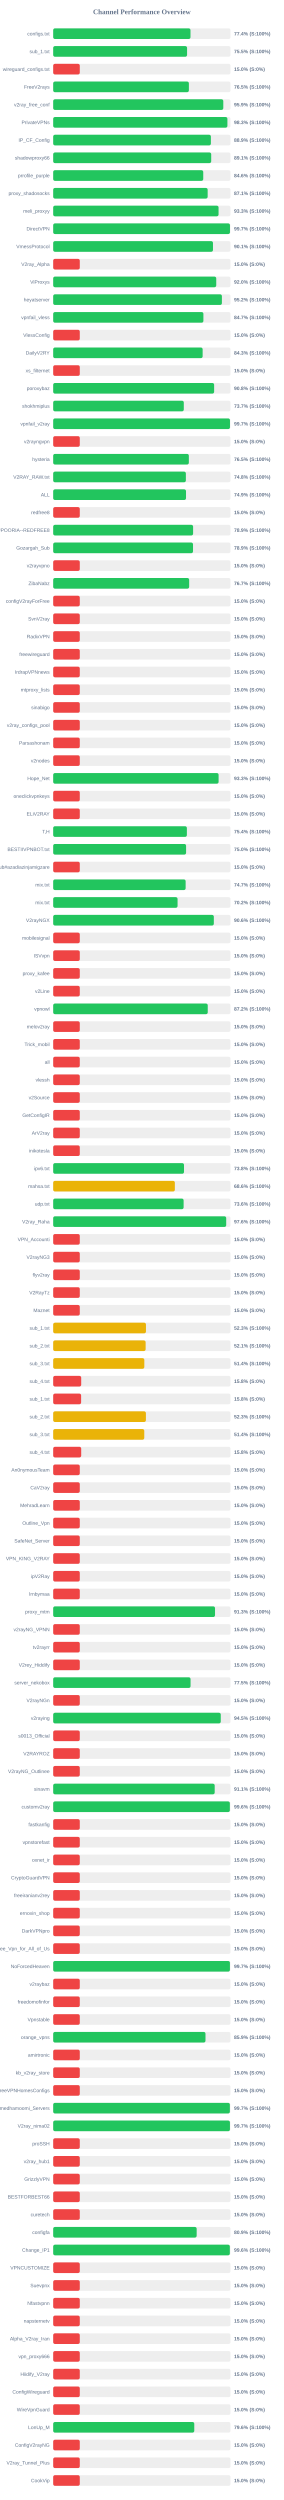
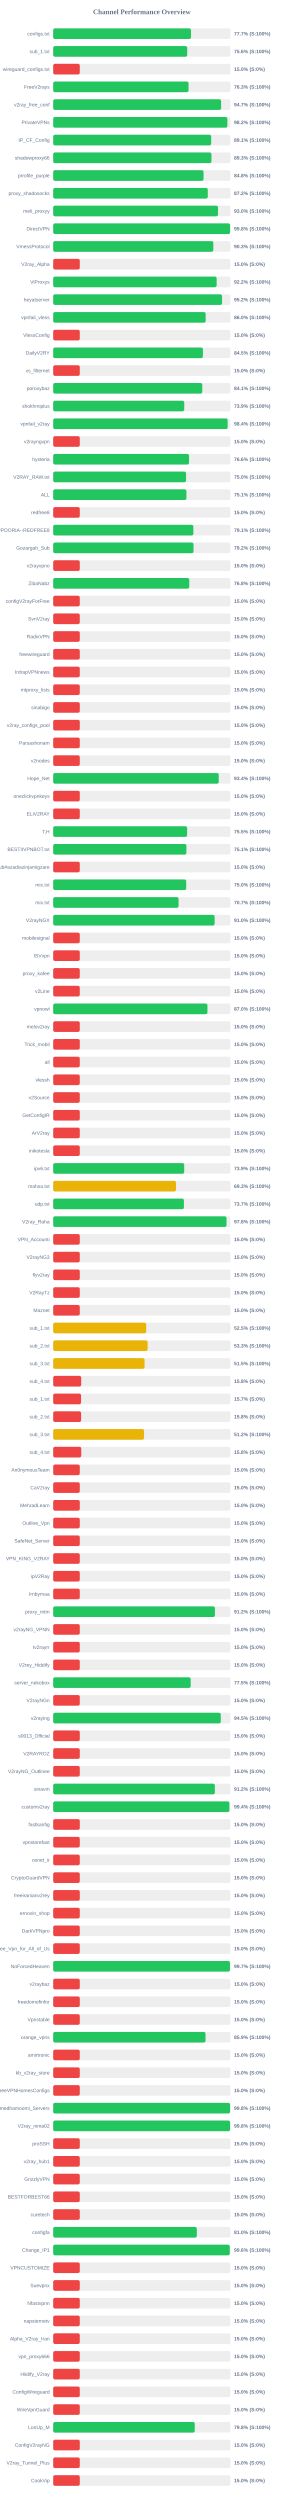
<svg xmlns="http://www.w3.org/2000/svg" width="800" height="7050" version="1.1">
  <style>
        .row { font: 14px Arial; fill: #64748b; }
        .score { font: bold 14px Arial; fill: #64748b; }
    </style>
  <text x="400" y="40" text-anchor="middle" font-size="20px" font-weight="bold" fill="#64748b">Channel Performance Overview</text>
  <rect x="150" y="80" width="500" height="30" fill="#eee" rx="5" />
-   <rect x="150" y="80" width="387.15" height="30" fill="#22c55e" rx="5" />
+   <rect x="150" y="80" width="388.5" height="30" fill="#22c55e" rx="5" />
  <text x="140" y="100" text-anchor="end" class="row">configs.txt</text>
-   <text x="660" y="100" text-anchor="start" class="score">77.4% (S:100%)</text>
+   <text x="660" y="100" text-anchor="start" class="score">77.7% (S:100%)</text>
  <rect x="150" y="130" width="500" height="30" fill="#eee" rx="5" />
-   <rect x="150" y="130" width="377.55" height="30" fill="#22c55e" rx="5" />
+   <rect x="150" y="130" width="377.95" height="30" fill="#22c55e" rx="5" />
  <text x="140" y="150" text-anchor="end" class="row">sub_1.txt</text>
-   <text x="660" y="150" text-anchor="start" class="score">75.5% (S:100%)</text>
+   <text x="660" y="150" text-anchor="start" class="score">75.6% (S:100%)</text>
  <rect x="150" y="180" width="500" height="30" fill="#eee" rx="5" />
  <rect x="150" y="180" width="75.0" height="30" fill="#ef4444" rx="5" />
  <text x="140" y="200" text-anchor="end" class="row">wireguard_configs.txt</text>
  <text x="660" y="200" text-anchor="start" class="score">15.0% (S:0%)</text>
  <rect x="150" y="230" width="500" height="30" fill="#eee" rx="5" />
-   <rect x="150" y="230" width="382.65" height="30" fill="#22c55e" rx="5" />
+   <rect x="150" y="230" width="381.7" height="30" fill="#22c55e" rx="5" />
  <text x="140" y="250" text-anchor="end" class="row">FreeV2rays</text>
-   <text x="660" y="250" text-anchor="start" class="score">76.5% (S:100%)</text>
+   <text x="660" y="250" text-anchor="start" class="score">76.3% (S:100%)</text>
  <rect x="150" y="280" width="500" height="30" fill="#eee" rx="5" />
-   <rect x="150" y="280" width="479.7" height="30" fill="#22c55e" rx="5" />
+   <rect x="150" y="280" width="473.55" height="30" fill="#22c55e" rx="5" />
  <text x="140" y="300" text-anchor="end" class="row">v2ray_free_conf</text>
-   <text x="660" y="300" text-anchor="start" class="score">95.9% (S:100%)</text>
+   <text x="660" y="300" text-anchor="start" class="score">94.7% (S:100%)</text>
  <rect x="150" y="330" width="500" height="30" fill="#eee" rx="5" />
-   <rect x="150" y="330" width="491.3" height="30" fill="#22c55e" rx="5" />
+   <rect x="150" y="330" width="491.25" height="30" fill="#22c55e" rx="5" />
  <text x="140" y="350" text-anchor="end" class="row">PrivateVPNs</text>
-   <text x="660" y="350" text-anchor="start" class="score">98.3% (S:100%)</text>
+   <text x="660" y="350" text-anchor="start" class="score">98.2% (S:100%)</text>
  <rect x="150" y="380" width="500" height="30" fill="#eee" rx="5" />
-   <rect x="150" y="380" width="444.7" height="30" fill="#22c55e" rx="5" />
+   <rect x="150" y="380" width="445.55" height="30" fill="#22c55e" rx="5" />
  <text x="140" y="400" text-anchor="end" class="row">IP_CF_Config</text>
-   <text x="660" y="400" text-anchor="start" class="score">88.9% (S:100%)</text>
+   <text x="660" y="400" text-anchor="start" class="score">89.1% (S:100%)</text>
  <rect x="150" y="430" width="500" height="30" fill="#eee" rx="5" />
-   <rect x="150" y="430" width="445.6" height="30" fill="#22c55e" rx="5" />
+   <rect x="150" y="430" width="446.3" height="30" fill="#22c55e" rx="5" />
  <text x="140" y="450" text-anchor="end" class="row">shadowproxy66</text>
-   <text x="660" y="450" text-anchor="start" class="score">89.1% (S:100%)</text>
+   <text x="660" y="450" text-anchor="start" class="score">89.3% (S:100%)</text>
  <rect x="150" y="480" width="500" height="30" fill="#eee" rx="5" />
-   <rect x="150" y="480" width="423.15" height="30" fill="#22c55e" rx="5" />
+   <rect x="150" y="480" width="424.0" height="30" fill="#22c55e" rx="5" />
  <text x="140" y="500" text-anchor="end" class="row">prrofile_purple</text>
-   <text x="660" y="500" text-anchor="start" class="score">84.6% (S:100%)</text>
+   <text x="660" y="500" text-anchor="start" class="score">84.8% (S:100%)</text>
  <rect x="150" y="530" width="500" height="30" fill="#eee" rx="5" />
-   <rect x="150" y="530" width="435.6" height="30" fill="#22c55e" rx="5" />
+   <rect x="150" y="530" width="435.95" height="30" fill="#22c55e" rx="5" />
  <text x="140" y="550" text-anchor="end" class="row">proxy_shadosocks</text>
-   <text x="660" y="550" text-anchor="start" class="score">87.1% (S:100%)</text>
+   <text x="660" y="550" text-anchor="start" class="score">87.2% (S:100%)</text>
  <rect x="150" y="580" width="500" height="30" fill="#eee" rx="5" />
-   <rect x="150" y="580" width="466.35" height="30" fill="#22c55e" rx="5" />
+   <rect x="150" y="580" width="464.8" height="30" fill="#22c55e" rx="5" />
  <text x="140" y="600" text-anchor="end" class="row">meli_proxyy</text>
-   <text x="660" y="600" text-anchor="start" class="score">93.3% (S:100%)</text>
+   <text x="660" y="600" text-anchor="start" class="score">93.0% (S:100%)</text>
  <rect x="150" y="630" width="500" height="30" fill="#eee" rx="5" />
-   <rect x="150" y="630" width="498.55" height="30" fill="#22c55e" rx="5" />
+   <rect x="150" y="630" width="498.85" height="30" fill="#22c55e" rx="5" />
  <text x="140" y="650" text-anchor="end" class="row">DirectVPN</text>
-   <text x="660" y="650" text-anchor="start" class="score">99.7% (S:100%)</text>
+   <text x="660" y="650" text-anchor="start" class="score">99.8% (S:100%)</text>
  <rect x="150" y="680" width="500" height="30" fill="#eee" rx="5" />
-   <rect x="150" y="680" width="450.6" height="30" fill="#22c55e" rx="5" />
+   <rect x="150" y="680" width="451.55" height="30" fill="#22c55e" rx="5" />
  <text x="140" y="700" text-anchor="end" class="row">VmessProtocol</text>
-   <text x="660" y="700" text-anchor="start" class="score">90.1% (S:100%)</text>
+   <text x="660" y="700" text-anchor="start" class="score">90.3% (S:100%)</text>
  <rect x="150" y="730" width="500" height="30" fill="#eee" rx="5" />
  <rect x="150" y="730" width="75.0" height="30" fill="#ef4444" rx="5" />
  <text x="140" y="750" text-anchor="end" class="row">V2ray_Alpha</text>
  <text x="660" y="750" text-anchor="start" class="score">15.0% (S:0%)</text>
  <rect x="150" y="780" width="500" height="30" fill="#eee" rx="5" />
-   <rect x="150" y="780" width="459.8" height="30" fill="#22c55e" rx="5" />
+   <rect x="150" y="780" width="460.95" height="30" fill="#22c55e" rx="5" />
  <text x="140" y="800" text-anchor="end" class="row">ViProxys</text>
-   <text x="660" y="800" text-anchor="start" class="score">92.0% (S:100%)</text>
+   <text x="660" y="800" text-anchor="start" class="score">92.2% (S:100%)</text>
  <rect x="150" y="830" width="500" height="30" fill="#eee" rx="5" />
-   <rect x="150" y="830" width="475.75" height="30" fill="#22c55e" rx="5" />
+   <rect x="150" y="830" width="476.2" height="30" fill="#22c55e" rx="5" />
  <text x="140" y="850" text-anchor="end" class="row">heyatserver</text>
  <text x="660" y="850" text-anchor="start" class="score">95.2% (S:100%)</text>
  <rect x="150" y="880" width="500" height="30" fill="#eee" rx="5" />
-   <rect x="150" y="880" width="423.6" height="30" fill="#22c55e" rx="5" />
+   <rect x="150" y="880" width="429.95" height="30" fill="#22c55e" rx="5" />
  <text x="140" y="900" text-anchor="end" class="row">vpnfail_vless</text>
-   <text x="660" y="900" text-anchor="start" class="score">84.7% (S:100%)</text>
+   <text x="660" y="900" text-anchor="start" class="score">86.0% (S:100%)</text>
  <rect x="150" y="930" width="500" height="30" fill="#eee" rx="5" />
  <rect x="150" y="930" width="75.0" height="30" fill="#ef4444" rx="5" />
  <text x="140" y="950" text-anchor="end" class="row">VlessConfig</text>
  <text x="660" y="950" text-anchor="start" class="score">15.0% (S:0%)</text>
  <rect x="150" y="980" width="500" height="30" fill="#eee" rx="5" />
-   <rect x="150" y="980" width="421.45" height="30" fill="#22c55e" rx="5" />
+   <rect x="150" y="980" width="422.25" height="30" fill="#22c55e" rx="5" />
  <text x="140" y="1000" text-anchor="end" class="row">DailyV2RY</text>
-   <text x="660" y="1000" text-anchor="start" class="score">84.3% (S:100%)</text>
+   <text x="660" y="1000" text-anchor="start" class="score">84.5% (S:100%)</text>
  <rect x="150" y="1030" width="500" height="30" fill="#eee" rx="5" />
  <rect x="150" y="1030" width="75.0" height="30" fill="#ef4444" rx="5" />
  <text x="140" y="1050" text-anchor="end" class="row">xs_filternet</text>
  <text x="660" y="1050" text-anchor="start" class="score">15.0% (S:0%)</text>
  <rect x="150" y="1080" width="500" height="30" fill="#eee" rx="5" />
-   <rect x="150" y="1080" width="453.85" height="30" fill="#22c55e" rx="5" />
+   <rect x="150" y="1080" width="420.35" height="30" fill="#22c55e" rx="5" />
  <text x="140" y="1100" text-anchor="end" class="row">poroxybaz</text>
-   <text x="660" y="1100" text-anchor="start" class="score">90.8% (S:100%)</text>
+   <text x="660" y="1100" text-anchor="start" class="score">84.1% (S:100%)</text>
  <rect x="150" y="1130" width="500" height="30" fill="#eee" rx="5" />
-   <rect x="150" y="1130" width="368.3" height="30" fill="#22c55e" rx="5" />
+   <rect x="150" y="1130" width="369.55" height="30" fill="#22c55e" rx="5" />
  <text x="140" y="1150" text-anchor="end" class="row">shokhmiplus</text>
-   <text x="660" y="1150" text-anchor="start" class="score">73.7% (S:100%)</text>
+   <text x="660" y="1150" text-anchor="start" class="score">73.9% (S:100%)</text>
  <rect x="150" y="1180" width="500" height="30" fill="#eee" rx="5" />
-   <rect x="150" y="1180" width="498.55" height="30" fill="#22c55e" rx="5" />
+   <rect x="150" y="1180" width="492.0" height="30" fill="#22c55e" rx="5" />
  <text x="140" y="1200" text-anchor="end" class="row">vpnfail_v2ray</text>
-   <text x="660" y="1200" text-anchor="start" class="score">99.7% (S:100%)</text>
+   <text x="660" y="1200" text-anchor="start" class="score">98.4% (S:100%)</text>
  <rect x="150" y="1230" width="500" height="30" fill="#eee" rx="5" />
  <rect x="150" y="1230" width="75.0" height="30" fill="#ef4444" rx="5" />
  <text x="140" y="1250" text-anchor="end" class="row">v2rayngvpn</text>
  <text x="660" y="1250" text-anchor="start" class="score">15.0% (S:0%)</text>
  <rect x="150" y="1280" width="500" height="30" fill="#eee" rx="5" />
-   <rect x="150" y="1280" width="382.55" height="30" fill="#22c55e" rx="5" />
+   <rect x="150" y="1280" width="383.1" height="30" fill="#22c55e" rx="5" />
  <text x="140" y="1300" text-anchor="end" class="row">hysteria</text>
-   <text x="660" y="1300" text-anchor="start" class="score">76.5% (S:100%)</text>
+   <text x="660" y="1300" text-anchor="start" class="score">76.6% (S:100%)</text>
  <rect x="150" y="1330" width="500" height="30" fill="#eee" rx="5" />
-   <rect x="150" y="1330" width="374.15" height="30" fill="#22c55e" rx="5" />
+   <rect x="150" y="1330" width="374.75" height="30" fill="#22c55e" rx="5" />
  <text x="140" y="1350" text-anchor="end" class="row">V2RAY_RAW.txt</text>
-   <text x="660" y="1350" text-anchor="start" class="score">74.8% (S:100%)</text>
+   <text x="660" y="1350" text-anchor="start" class="score">75.0% (S:100%)</text>
  <rect x="150" y="1380" width="500" height="30" fill="#eee" rx="5" />
-   <rect x="150" y="1380" width="374.55" height="30" fill="#22c55e" rx="5" />
+   <rect x="150" y="1380" width="375.7" height="30" fill="#22c55e" rx="5" />
  <text x="140" y="1400" text-anchor="end" class="row">ALL</text>
-   <text x="660" y="1400" text-anchor="start" class="score">74.9% (S:100%)</text>
+   <text x="660" y="1400" text-anchor="start" class="score">75.1% (S:100%)</text>
  <rect x="150" y="1430" width="500" height="30" fill="#eee" rx="5" />
  <rect x="150" y="1430" width="75.0" height="30" fill="#ef4444" rx="5" />
  <text x="140" y="1450" text-anchor="end" class="row">redfree8</text>
  <text x="660" y="1450" text-anchor="start" class="score">15.0% (S:0%)</text>
  <rect x="150" y="1480" width="500" height="30" fill="#eee" rx="5" />
-   <rect x="150" y="1480" width="394.55" height="30" fill="#22c55e" rx="5" />
+   <rect x="150" y="1480" width="395.3" height="30" fill="#22c55e" rx="5" />
  <text x="140" y="1500" text-anchor="end" class="row">POORIA--REDFREE8.txt#POORIA--REDFREE8</text>
-   <text x="660" y="1500" text-anchor="start" class="score">78.9% (S:100%)</text>
+   <text x="660" y="1500" text-anchor="start" class="score">79.1% (S:100%)</text>
  <rect x="150" y="1530" width="500" height="30" fill="#eee" rx="5" />
-   <rect x="150" y="1530" width="394.3" height="30" fill="#22c55e" rx="5" />
+   <rect x="150" y="1530" width="395.75" height="30" fill="#22c55e" rx="5" />
  <text x="140" y="1550" text-anchor="end" class="row">Gozargah_Sub</text>
-   <text x="660" y="1550" text-anchor="start" class="score">78.9% (S:100%)</text>
+   <text x="660" y="1550" text-anchor="start" class="score">79.2% (S:100%)</text>
  <rect x="150" y="1580" width="500" height="30" fill="#eee" rx="5" />
  <rect x="150" y="1580" width="75.0" height="30" fill="#ef4444" rx="5" />
  <text x="140" y="1600" text-anchor="end" class="row">v2rayvpno</text>
  <text x="660" y="1600" text-anchor="start" class="score">15.0% (S:0%)</text>
  <rect x="150" y="1630" width="500" height="30" fill="#eee" rx="5" />
-   <rect x="150" y="1630" width="383.45" height="30" fill="#22c55e" rx="5" />
+   <rect x="150" y="1630" width="383.75" height="30" fill="#22c55e" rx="5" />
  <text x="140" y="1650" text-anchor="end" class="row">ZibaNabz</text>
-   <text x="660" y="1650" text-anchor="start" class="score">76.7% (S:100%)</text>
+   <text x="660" y="1650" text-anchor="start" class="score">76.8% (S:100%)</text>
  <rect x="150" y="1680" width="500" height="30" fill="#eee" rx="5" />
  <rect x="150" y="1680" width="75.0" height="30" fill="#ef4444" rx="5" />
  <text x="140" y="1700" text-anchor="end" class="row">configV2rayForFree</text>
  <text x="660" y="1700" text-anchor="start" class="score">15.0% (S:0%)</text>
  <rect x="150" y="1730" width="500" height="30" fill="#eee" rx="5" />
  <rect x="150" y="1730" width="75.0" height="30" fill="#ef4444" rx="5" />
  <text x="140" y="1750" text-anchor="end" class="row">SvnV2ray</text>
  <text x="660" y="1750" text-anchor="start" class="score">15.0% (S:0%)</text>
  <rect x="150" y="1780" width="500" height="30" fill="#eee" rx="5" />
  <rect x="150" y="1780" width="75.0" height="30" fill="#ef4444" rx="5" />
  <text x="140" y="1800" text-anchor="end" class="row">RadixVPN</text>
  <text x="660" y="1800" text-anchor="start" class="score">15.0% (S:0%)</text>
  <rect x="150" y="1830" width="500" height="30" fill="#eee" rx="5" />
  <rect x="150" y="1830" width="75.0" height="30" fill="#ef4444" rx="5" />
  <text x="140" y="1850" text-anchor="end" class="row">freewireguard</text>
  <text x="660" y="1850" text-anchor="start" class="score">15.0% (S:0%)</text>
  <rect x="150" y="1880" width="500" height="30" fill="#eee" rx="5" />
  <rect x="150" y="1880" width="75.0" height="30" fill="#ef4444" rx="5" />
  <text x="140" y="1900" text-anchor="end" class="row">IrdrapVPNnews</text>
  <text x="660" y="1900" text-anchor="start" class="score">15.0% (S:0%)</text>
  <rect x="150" y="1930" width="500" height="30" fill="#eee" rx="5" />
  <rect x="150" y="1930" width="75.0" height="30" fill="#ef4444" rx="5" />
  <text x="140" y="1950" text-anchor="end" class="row">mtproxy_lists</text>
  <text x="660" y="1950" text-anchor="start" class="score">15.0% (S:0%)</text>
  <rect x="150" y="1980" width="500" height="30" fill="#eee" rx="5" />
  <rect x="150" y="1980" width="75.0" height="30" fill="#ef4444" rx="5" />
  <text x="140" y="2000" text-anchor="end" class="row">sinabigo</text>
  <text x="660" y="2000" text-anchor="start" class="score">15.0% (S:0%)</text>
  <rect x="150" y="2030" width="500" height="30" fill="#eee" rx="5" />
  <rect x="150" y="2030" width="75.0" height="30" fill="#ef4444" rx="5" />
  <text x="140" y="2050" text-anchor="end" class="row">v2ray_configs_pool</text>
  <text x="660" y="2050" text-anchor="start" class="score">15.0% (S:0%)</text>
  <rect x="150" y="2080" width="500" height="30" fill="#eee" rx="5" />
  <rect x="150" y="2080" width="75.0" height="30" fill="#ef4444" rx="5" />
  <text x="140" y="2100" text-anchor="end" class="row">Parsashonam</text>
  <text x="660" y="2100" text-anchor="start" class="score">15.0% (S:0%)</text>
  <rect x="150" y="2130" width="500" height="30" fill="#eee" rx="5" />
  <rect x="150" y="2130" width="75.0" height="30" fill="#ef4444" rx="5" />
  <text x="140" y="2150" text-anchor="end" class="row">v2nodes</text>
  <text x="660" y="2150" text-anchor="start" class="score">15.0% (S:0%)</text>
  <rect x="150" y="2180" width="500" height="30" fill="#eee" rx="5" />
-   <rect x="150" y="2180" width="466.45" height="30" fill="#22c55e" rx="5" />
+   <rect x="150" y="2180" width="466.85" height="30" fill="#22c55e" rx="5" />
  <text x="140" y="2200" text-anchor="end" class="row">Hope_Net</text>
-   <text x="660" y="2200" text-anchor="start" class="score">93.3% (S:100%)</text>
+   <text x="660" y="2200" text-anchor="start" class="score">93.4% (S:100%)</text>
  <rect x="150" y="2230" width="500" height="30" fill="#eee" rx="5" />
  <rect x="150" y="2230" width="75.0" height="30" fill="#ef4444" rx="5" />
  <text x="140" y="2250" text-anchor="end" class="row">oneclickvpnkeys</text>
  <text x="660" y="2250" text-anchor="start" class="score">15.0% (S:0%)</text>
  <rect x="150" y="2280" width="500" height="30" fill="#eee" rx="5" />
  <rect x="150" y="2280" width="75.0" height="30" fill="#ef4444" rx="5" />
  <text x="140" y="2300" text-anchor="end" class="row">ELiV2RAY</text>
  <text x="660" y="2300" text-anchor="start" class="score">15.0% (S:0%)</text>
  <rect x="150" y="2330" width="500" height="30" fill="#eee" rx="5" />
-   <rect x="150" y="2330" width="377.0" height="30" fill="#22c55e" rx="5" />
+   <rect x="150" y="2330" width="377.7" height="30" fill="#22c55e" rx="5" />
  <text x="140" y="2350" text-anchor="end" class="row">T,H</text>
-   <text x="660" y="2350" text-anchor="start" class="score">75.4% (S:100%)</text>
+   <text x="660" y="2350" text-anchor="start" class="score">75.5% (S:100%)</text>
  <rect x="150" y="2380" width="500" height="30" fill="#eee" rx="5" />
-   <rect x="150" y="2380" width="374.75" height="30" fill="#22c55e" rx="5" />
+   <rect x="150" y="2380" width="375.65" height="30" fill="#22c55e" rx="5" />
  <text x="140" y="2400" text-anchor="end" class="row">BESTIIVPNBOT.txt</text>
-   <text x="660" y="2400" text-anchor="start" class="score">75.0% (S:100%)</text>
+   <text x="660" y="2400" text-anchor="start" class="score">75.1% (S:100%)</text>
  <rect x="150" y="2430" width="500" height="30" fill="#eee" rx="5" />
  <rect x="150" y="2430" width="75.0" height="30" fill="#ef4444" rx="5" />
  <text x="140" y="2450" text-anchor="end" class="row">Sub#azadiazinjamigzare</text>
  <text x="660" y="2450" text-anchor="start" class="score">15.0% (S:0%)</text>
  <rect x="150" y="2480" width="500" height="30" fill="#eee" rx="5" />
-   <rect x="150" y="2480" width="373.5" height="30" fill="#22c55e" rx="5" />
+   <rect x="150" y="2480" width="375.15" height="30" fill="#22c55e" rx="5" />
  <text x="140" y="2500" text-anchor="end" class="row">mix.txt</text>
-   <text x="660" y="2500" text-anchor="start" class="score">74.7% (S:100%)</text>
+   <text x="660" y="2500" text-anchor="start" class="score">75.0% (S:100%)</text>
  <rect x="150" y="2530" width="500" height="30" fill="#eee" rx="5" />
-   <rect x="150" y="2530" width="350.75" height="30" fill="#22c55e" rx="5" />
+   <rect x="150" y="2530" width="353.6" height="30" fill="#22c55e" rx="5" />
  <text x="140" y="2550" text-anchor="end" class="row">mix.txt</text>
-   <text x="660" y="2550" text-anchor="start" class="score">70.2% (S:100%)</text>
+   <text x="660" y="2550" text-anchor="start" class="score">70.7% (S:100%)</text>
  <rect x="150" y="2580" width="500" height="30" fill="#eee" rx="5" />
-   <rect x="150" y="2580" width="453.0" height="30" fill="#22c55e" rx="5" />
+   <rect x="150" y="2580" width="455.2" height="30" fill="#22c55e" rx="5" />
  <text x="140" y="2600" text-anchor="end" class="row">V2rayNGX</text>
-   <text x="660" y="2600" text-anchor="start" class="score">90.6% (S:100%)</text>
+   <text x="660" y="2600" text-anchor="start" class="score">91.0% (S:100%)</text>
  <rect x="150" y="2630" width="500" height="30" fill="#eee" rx="5" />
  <rect x="150" y="2630" width="75.0" height="30" fill="#ef4444" rx="5" />
  <text x="140" y="2650" text-anchor="end" class="row">mobilesignal</text>
  <text x="660" y="2650" text-anchor="start" class="score">15.0% (S:0%)</text>
  <rect x="150" y="2680" width="500" height="30" fill="#eee" rx="5" />
  <rect x="150" y="2680" width="75.0" height="30" fill="#ef4444" rx="5" />
  <text x="140" y="2700" text-anchor="end" class="row">ISVvpn</text>
  <text x="660" y="2700" text-anchor="start" class="score">15.0% (S:0%)</text>
  <rect x="150" y="2730" width="500" height="30" fill="#eee" rx="5" />
  <rect x="150" y="2730" width="75.0" height="30" fill="#ef4444" rx="5" />
  <text x="140" y="2750" text-anchor="end" class="row">proxy_kafee</text>
  <text x="660" y="2750" text-anchor="start" class="score">15.0% (S:0%)</text>
  <rect x="150" y="2780" width="500" height="30" fill="#eee" rx="5" />
  <rect x="150" y="2780" width="75.0" height="30" fill="#ef4444" rx="5" />
  <text x="140" y="2800" text-anchor="end" class="row">v2Line</text>
  <text x="660" y="2800" text-anchor="start" class="score">15.0% (S:0%)</text>
  <rect x="150" y="2830" width="500" height="30" fill="#eee" rx="5" />
-   <rect x="150" y="2830" width="435.85" height="30" fill="#22c55e" rx="5" />
+   <rect x="150" y="2830" width="435.0" height="30" fill="#22c55e" rx="5" />
  <text x="140" y="2850" text-anchor="end" class="row">vpnowl</text>
-   <text x="660" y="2850" text-anchor="start" class="score">87.2% (S:100%)</text>
+   <text x="660" y="2850" text-anchor="start" class="score">87.0% (S:100%)</text>
  <rect x="150" y="2880" width="500" height="30" fill="#eee" rx="5" />
  <rect x="150" y="2880" width="75.0" height="30" fill="#ef4444" rx="5" />
  <text x="140" y="2900" text-anchor="end" class="row">melov2ray</text>
  <text x="660" y="2900" text-anchor="start" class="score">15.0% (S:0%)</text>
  <rect x="150" y="2930" width="500" height="30" fill="#eee" rx="5" />
  <rect x="150" y="2930" width="75.0" height="30" fill="#ef4444" rx="5" />
  <text x="140" y="2950" text-anchor="end" class="row">Trick_mobil</text>
  <text x="660" y="2950" text-anchor="start" class="score">15.0% (S:0%)</text>
  <rect x="150" y="2980" width="500" height="30" fill="#eee" rx="5" />
  <rect x="150" y="2980" width="75.0" height="30" fill="#ef4444" rx="5" />
  <text x="140" y="3000" text-anchor="end" class="row">all</text>
  <text x="660" y="3000" text-anchor="start" class="score">15.0% (S:0%)</text>
  <rect x="150" y="3030" width="500" height="30" fill="#eee" rx="5" />
  <rect x="150" y="3030" width="75.0" height="30" fill="#ef4444" rx="5" />
  <text x="140" y="3050" text-anchor="end" class="row">vlessh</text>
  <text x="660" y="3050" text-anchor="start" class="score">15.0% (S:0%)</text>
  <rect x="150" y="3080" width="500" height="30" fill="#eee" rx="5" />
  <rect x="150" y="3080" width="75.0" height="30" fill="#ef4444" rx="5" />
  <text x="140" y="3100" text-anchor="end" class="row">v2Source</text>
  <text x="660" y="3100" text-anchor="start" class="score">15.0% (S:0%)</text>
  <rect x="150" y="3130" width="500" height="30" fill="#eee" rx="5" />
  <rect x="150" y="3130" width="75.0" height="30" fill="#ef4444" rx="5" />
  <text x="140" y="3150" text-anchor="end" class="row">GetConfigIR</text>
  <text x="660" y="3150" text-anchor="start" class="score">15.0% (S:0%)</text>
  <rect x="150" y="3180" width="500" height="30" fill="#eee" rx="5" />
  <rect x="150" y="3180" width="75.0" height="30" fill="#ef4444" rx="5" />
  <text x="140" y="3200" text-anchor="end" class="row">ArV2ray</text>
  <text x="660" y="3200" text-anchor="start" class="score">15.0% (S:0%)</text>
  <rect x="150" y="3230" width="500" height="30" fill="#eee" rx="5" />
  <rect x="150" y="3230" width="75.0" height="30" fill="#ef4444" rx="5" />
  <text x="140" y="3250" text-anchor="end" class="row">inikotesla</text>
  <text x="660" y="3250" text-anchor="start" class="score">15.0% (S:0%)</text>
  <rect x="150" y="3280" width="500" height="30" fill="#eee" rx="5" />
-   <rect x="150" y="3280" width="368.9" height="30" fill="#22c55e" rx="5" />
+   <rect x="150" y="3280" width="369.5" height="30" fill="#22c55e" rx="5" />
  <text x="140" y="3300" text-anchor="end" class="row">ipv6.txt</text>
-   <text x="660" y="3300" text-anchor="start" class="score">73.8% (S:100%)</text>
+   <text x="660" y="3300" text-anchor="start" class="score">73.9% (S:100%)</text>
  <rect x="150" y="3330" width="500" height="30" fill="#eee" rx="5" />
-   <rect x="150" y="3330" width="343.1" height="30" fill="#eab308" rx="5" />
+   <rect x="150" y="3330" width="346.3" height="30" fill="#eab308" rx="5" />
  <text x="140" y="3350" text-anchor="end" class="row">mahsa.txt</text>
-   <text x="660" y="3350" text-anchor="start" class="score">68.6% (S:100%)</text>
+   <text x="660" y="3350" text-anchor="start" class="score">69.3% (S:100%)</text>
  <rect x="150" y="3380" width="500" height="30" fill="#eee" rx="5" />
-   <rect x="150" y="3380" width="367.8" height="30" fill="#22c55e" rx="5" />
+   <rect x="150" y="3380" width="368.6" height="30" fill="#22c55e" rx="5" />
  <text x="140" y="3400" text-anchor="end" class="row">udp.txt</text>
-   <text x="660" y="3400" text-anchor="start" class="score">73.6% (S:100%)</text>
+   <text x="660" y="3400" text-anchor="start" class="score">73.7% (S:100%)</text>
  <rect x="150" y="3430" width="500" height="30" fill="#eee" rx="5" />
-   <rect x="150" y="3430" width="487.9" height="30" fill="#22c55e" rx="5" />
+   <rect x="150" y="3430" width="488.8" height="30" fill="#22c55e" rx="5" />
  <text x="140" y="3450" text-anchor="end" class="row">V2ray_Raha</text>
-   <text x="660" y="3450" text-anchor="start" class="score">97.6% (S:100%)</text>
+   <text x="660" y="3450" text-anchor="start" class="score">97.8% (S:100%)</text>
  <rect x="150" y="3480" width="500" height="30" fill="#eee" rx="5" />
  <rect x="150" y="3480" width="75.0" height="30" fill="#ef4444" rx="5" />
  <text x="140" y="3500" text-anchor="end" class="row">VPN_Accounti</text>
  <text x="660" y="3500" text-anchor="start" class="score">15.0% (S:0%)</text>
  <rect x="150" y="3530" width="500" height="30" fill="#eee" rx="5" />
  <rect x="150" y="3530" width="75.0" height="30" fill="#ef4444" rx="5" />
  <text x="140" y="3550" text-anchor="end" class="row">V2rayNG3</text>
  <text x="660" y="3550" text-anchor="start" class="score">15.0% (S:0%)</text>
  <rect x="150" y="3580" width="500" height="30" fill="#eee" rx="5" />
  <rect x="150" y="3580" width="75.0" height="30" fill="#ef4444" rx="5" />
  <text x="140" y="3600" text-anchor="end" class="row">flyv2ray</text>
  <text x="660" y="3600" text-anchor="start" class="score">15.0% (S:0%)</text>
  <rect x="150" y="3630" width="500" height="30" fill="#eee" rx="5" />
  <rect x="150" y="3630" width="75.0" height="30" fill="#ef4444" rx="5" />
  <text x="140" y="3650" text-anchor="end" class="row">V2RayTz</text>
  <text x="660" y="3650" text-anchor="start" class="score">15.0% (S:0%)</text>
  <rect x="150" y="3680" width="500" height="30" fill="#eee" rx="5" />
  <rect x="150" y="3680" width="75.0" height="30" fill="#ef4444" rx="5" />
  <text x="140" y="3700" text-anchor="end" class="row">Maznet</text>
  <text x="660" y="3700" text-anchor="start" class="score">15.0% (S:0%)</text>
  <rect x="150" y="3730" width="500" height="30" fill="#eee" rx="5" />
-   <rect x="150" y="3730" width="261.6" height="30" fill="#eab308" rx="5" />
+   <rect x="150" y="3730" width="262.25" height="30" fill="#eab308" rx="5" />
  <text x="140" y="3750" text-anchor="end" class="row">sub_1.txt</text>
-   <text x="660" y="3750" text-anchor="start" class="score">52.3% (S:100%)</text>
+   <text x="660" y="3750" text-anchor="start" class="score">52.5% (S:100%)</text>
  <rect x="150" y="3780" width="500" height="30" fill="#eee" rx="5" />
-   <rect x="150" y="3780" width="260.7" height="30" fill="#eab308" rx="5" />
+   <rect x="150" y="3780" width="266.4" height="30" fill="#eab308" rx="5" />
  <text x="140" y="3800" text-anchor="end" class="row">sub_2.txt</text>
-   <text x="660" y="3800" text-anchor="start" class="score">52.1% (S:100%)</text>
+   <text x="660" y="3800" text-anchor="start" class="score">53.3% (S:100%)</text>
  <rect x="150" y="3830" width="500" height="30" fill="#eee" rx="5" />
-   <rect x="150" y="3830" width="257.0" height="30" fill="#eab308" rx="5" />
+   <rect x="150" y="3830" width="257.7" height="30" fill="#eab308" rx="5" />
  <text x="140" y="3850" text-anchor="end" class="row">sub_3.txt</text>
-   <text x="660" y="3850" text-anchor="start" class="score">51.4% (S:100%)</text>
+   <text x="660" y="3850" text-anchor="start" class="score">51.5% (S:100%)</text>
  <rect x="150" y="3880" width="500" height="30" fill="#eee" rx="5" />
  <rect x="150" y="3880" width="79.0" height="30" fill="#ef4444" rx="5" />
  <text x="140" y="3900" text-anchor="end" class="row">sub_4.txt</text>
  <text x="660" y="3900" text-anchor="start" class="score">15.8% (S:0%)</text>
  <rect x="150" y="3930" width="500" height="30" fill="#eee" rx="5" />
-   <rect x="150" y="3930" width="78.75" height="30" fill="#ef4444" rx="5" />
+   <rect x="150" y="3930" width="78.65" height="30" fill="#ef4444" rx="5" />
  <text x="140" y="3950" text-anchor="end" class="row">sub_1.txt</text>
-   <text x="660" y="3950" text-anchor="start" class="score">15.8% (S:0%)</text>
+   <text x="660" y="3950" text-anchor="start" class="score">15.7% (S:0%)</text>
  <rect x="150" y="3980" width="500" height="30" fill="#eee" rx="5" />
-   <rect x="150" y="3980" width="261.45" height="30" fill="#eab308" rx="5" />
+   <rect x="150" y="3980" width="78.75" height="30" fill="#ef4444" rx="5" />
  <text x="140" y="4000" text-anchor="end" class="row">sub_2.txt</text>
-   <text x="660" y="4000" text-anchor="start" class="score">52.3% (S:100%)</text>
+   <text x="660" y="4000" text-anchor="start" class="score">15.8% (S:0%)</text>
  <rect x="150" y="4030" width="500" height="30" fill="#eee" rx="5" />
-   <rect x="150" y="4030" width="256.85" height="30" fill="#eab308" rx="5" />
+   <rect x="150" y="4030" width="256.25" height="30" fill="#eab308" rx="5" />
  <text x="140" y="4050" text-anchor="end" class="row">sub_3.txt</text>
-   <text x="660" y="4050" text-anchor="start" class="score">51.4% (S:100%)</text>
+   <text x="660" y="4050" text-anchor="start" class="score">51.2% (S:100%)</text>
  <rect x="150" y="4080" width="500" height="30" fill="#eee" rx="5" />
-   <rect x="150" y="4080" width="79.0" height="30" fill="#ef4444" rx="5" />
+   <rect x="150" y="4080" width="79.15" height="30" fill="#ef4444" rx="5" />
  <text x="140" y="4100" text-anchor="end" class="row">sub_4.txt</text>
  <text x="660" y="4100" text-anchor="start" class="score">15.8% (S:0%)</text>
  <rect x="150" y="4130" width="500" height="30" fill="#eee" rx="5" />
  <rect x="150" y="4130" width="75.0" height="30" fill="#ef4444" rx="5" />
  <text x="140" y="4150" text-anchor="end" class="row">An0nymousTeam</text>
  <text x="660" y="4150" text-anchor="start" class="score">15.0% (S:0%)</text>
  <rect x="150" y="4180" width="500" height="30" fill="#eee" rx="5" />
  <rect x="150" y="4180" width="75.0" height="30" fill="#ef4444" rx="5" />
  <text x="140" y="4200" text-anchor="end" class="row">CaV2ray</text>
  <text x="660" y="4200" text-anchor="start" class="score">15.0% (S:0%)</text>
  <rect x="150" y="4230" width="500" height="30" fill="#eee" rx="5" />
  <rect x="150" y="4230" width="75.0" height="30" fill="#ef4444" rx="5" />
  <text x="140" y="4250" text-anchor="end" class="row">MehradLearn</text>
  <text x="660" y="4250" text-anchor="start" class="score">15.0% (S:0%)</text>
  <rect x="150" y="4280" width="500" height="30" fill="#eee" rx="5" />
  <rect x="150" y="4280" width="75.0" height="30" fill="#ef4444" rx="5" />
  <text x="140" y="4300" text-anchor="end" class="row">Outline_Vpn</text>
  <text x="660" y="4300" text-anchor="start" class="score">15.0% (S:0%)</text>
  <rect x="150" y="4330" width="500" height="30" fill="#eee" rx="5" />
  <rect x="150" y="4330" width="75.0" height="30" fill="#ef4444" rx="5" />
  <text x="140" y="4350" text-anchor="end" class="row">SafeNet_Server</text>
  <text x="660" y="4350" text-anchor="start" class="score">15.0% (S:0%)</text>
  <rect x="150" y="4380" width="500" height="30" fill="#eee" rx="5" />
  <rect x="150" y="4380" width="75.0" height="30" fill="#ef4444" rx="5" />
  <text x="140" y="4400" text-anchor="end" class="row">VPN_KING_V2RAY</text>
  <text x="660" y="4400" text-anchor="start" class="score">15.0% (S:0%)</text>
  <rect x="150" y="4430" width="500" height="30" fill="#eee" rx="5" />
  <rect x="150" y="4430" width="75.0" height="30" fill="#ef4444" rx="5" />
  <text x="140" y="4450" text-anchor="end" class="row">ipV2Ray</text>
  <text x="660" y="4450" text-anchor="start" class="score">15.0% (S:0%)</text>
  <rect x="150" y="4480" width="500" height="30" fill="#eee" rx="5" />
  <rect x="150" y="4480" width="75.0" height="30" fill="#ef4444" rx="5" />
  <text x="140" y="4500" text-anchor="end" class="row">lrnbymaa</text>
  <text x="660" y="4500" text-anchor="start" class="score">15.0% (S:0%)</text>
  <rect x="150" y="4530" width="500" height="30" fill="#eee" rx="5" />
-   <rect x="150" y="4530" width="456.35" height="30" fill="#22c55e" rx="5" />
+   <rect x="150" y="4530" width="456.1" height="30" fill="#22c55e" rx="5" />
  <text x="140" y="4550" text-anchor="end" class="row">proxy_mtm</text>
-   <text x="660" y="4550" text-anchor="start" class="score">91.3% (S:100%)</text>
+   <text x="660" y="4550" text-anchor="start" class="score">91.2% (S:100%)</text>
  <rect x="150" y="4580" width="500" height="30" fill="#eee" rx="5" />
  <rect x="150" y="4580" width="75.0" height="30" fill="#ef4444" rx="5" />
  <text x="140" y="4600" text-anchor="end" class="row">v2rayNG_VPNN</text>
  <text x="660" y="4600" text-anchor="start" class="score">15.0% (S:0%)</text>
  <rect x="150" y="4630" width="500" height="30" fill="#eee" rx="5" />
  <rect x="150" y="4630" width="75.0" height="30" fill="#ef4444" rx="5" />
  <text x="140" y="4650" text-anchor="end" class="row">tv2rayrr</text>
  <text x="660" y="4650" text-anchor="start" class="score">15.0% (S:0%)</text>
  <rect x="150" y="4680" width="500" height="30" fill="#eee" rx="5" />
  <rect x="150" y="4680" width="75.0" height="30" fill="#ef4444" rx="5" />
  <text x="140" y="4700" text-anchor="end" class="row">V2rey_Hiddify</text>
  <text x="660" y="4700" text-anchor="start" class="score">15.0% (S:0%)</text>
  <rect x="150" y="4730" width="500" height="30" fill="#eee" rx="5" />
-   <rect x="150" y="4730" width="387.35" height="30" fill="#22c55e" rx="5" />
+   <rect x="150" y="4730" width="387.75" height="30" fill="#22c55e" rx="5" />
  <text x="140" y="4750" text-anchor="end" class="row">server_nekobox</text>
  <text x="660" y="4750" text-anchor="start" class="score">77.5% (S:100%)</text>
  <rect x="150" y="4780" width="500" height="30" fill="#eee" rx="5" />
  <rect x="150" y="4780" width="75.0" height="30" fill="#ef4444" rx="5" />
  <text x="140" y="4800" text-anchor="end" class="row">V2rayNGn</text>
  <text x="660" y="4800" text-anchor="start" class="score">15.0% (S:0%)</text>
  <rect x="150" y="4830" width="500" height="30" fill="#eee" rx="5" />
  <rect x="150" y="4830" width="472.55" height="30" fill="#22c55e" rx="5" />
  <text x="140" y="4850" text-anchor="end" class="row">v2raying</text>
  <text x="660" y="4850" text-anchor="start" class="score">94.5% (S:100%)</text>
  <rect x="150" y="4880" width="500" height="30" fill="#eee" rx="5" />
  <rect x="150" y="4880" width="75.0" height="30" fill="#ef4444" rx="5" />
  <text x="140" y="4900" text-anchor="end" class="row">s0013_Official</text>
  <text x="660" y="4900" text-anchor="start" class="score">15.0% (S:0%)</text>
  <rect x="150" y="4930" width="500" height="30" fill="#eee" rx="5" />
  <rect x="150" y="4930" width="75.0" height="30" fill="#ef4444" rx="5" />
  <text x="140" y="4950" text-anchor="end" class="row">V2RAYROZ</text>
  <text x="660" y="4950" text-anchor="start" class="score">15.0% (S:0%)</text>
  <rect x="150" y="4980" width="500" height="30" fill="#eee" rx="5" />
  <rect x="150" y="4980" width="75.0" height="30" fill="#ef4444" rx="5" />
  <text x="140" y="5000" text-anchor="end" class="row">V2rayNG_Outlinee</text>
  <text x="660" y="5000" text-anchor="start" class="score">15.0% (S:0%)</text>
  <rect x="150" y="5030" width="500" height="30" fill="#eee" rx="5" />
-   <rect x="150" y="5030" width="455.45" height="30" fill="#22c55e" rx="5" />
+   <rect x="150" y="5030" width="455.9" height="30" fill="#22c55e" rx="5" />
  <text x="140" y="5050" text-anchor="end" class="row">sinavm</text>
-   <text x="660" y="5050" text-anchor="start" class="score">91.1% (S:100%)</text>
+   <text x="660" y="5050" text-anchor="start" class="score">91.2% (S:100%)</text>
  <rect x="150" y="5080" width="500" height="30" fill="#eee" rx="5" />
-   <rect x="150" y="5080" width="498.2" height="30" fill="#22c55e" rx="5" />
+   <rect x="150" y="5080" width="496.85" height="30" fill="#22c55e" rx="5" />
  <text x="140" y="5100" text-anchor="end" class="row">customv2ray</text>
-   <text x="660" y="5100" text-anchor="start" class="score">99.6% (S:100%)</text>
+   <text x="660" y="5100" text-anchor="start" class="score">99.4% (S:100%)</text>
  <rect x="150" y="5130" width="500" height="30" fill="#eee" rx="5" />
  <rect x="150" y="5130" width="75.0" height="30" fill="#ef4444" rx="5" />
  <text x="140" y="5150" text-anchor="end" class="row">fastkanfig</text>
  <text x="660" y="5150" text-anchor="start" class="score">15.0% (S:0%)</text>
  <rect x="150" y="5180" width="500" height="30" fill="#eee" rx="5" />
  <rect x="150" y="5180" width="75.0" height="30" fill="#ef4444" rx="5" />
  <text x="140" y="5200" text-anchor="end" class="row">vpnstorefast</text>
  <text x="660" y="5200" text-anchor="start" class="score">15.0% (S:0%)</text>
  <rect x="150" y="5230" width="500" height="30" fill="#eee" rx="5" />
  <rect x="150" y="5230" width="75.0" height="30" fill="#ef4444" rx="5" />
  <text x="140" y="5250" text-anchor="end" class="row">oxnet_ir</text>
  <text x="660" y="5250" text-anchor="start" class="score">15.0% (S:0%)</text>
  <rect x="150" y="5280" width="500" height="30" fill="#eee" rx="5" />
  <rect x="150" y="5280" width="75.0" height="30" fill="#ef4444" rx="5" />
  <text x="140" y="5300" text-anchor="end" class="row">CryptoGuardVPN</text>
  <text x="660" y="5300" text-anchor="start" class="score">15.0% (S:0%)</text>
  <rect x="150" y="5330" width="500" height="30" fill="#eee" rx="5" />
  <rect x="150" y="5330" width="75.0" height="30" fill="#ef4444" rx="5" />
  <text x="140" y="5350" text-anchor="end" class="row">freeiranianv2rey</text>
  <text x="660" y="5350" text-anchor="start" class="score">15.0% (S:0%)</text>
  <rect x="150" y="5380" width="500" height="30" fill="#eee" rx="5" />
  <rect x="150" y="5380" width="75.0" height="30" fill="#ef4444" rx="5" />
  <text x="140" y="5400" text-anchor="end" class="row">ernoxin_shop</text>
  <text x="660" y="5400" text-anchor="start" class="score">15.0% (S:0%)</text>
  <rect x="150" y="5430" width="500" height="30" fill="#eee" rx="5" />
  <rect x="150" y="5430" width="75.0" height="30" fill="#ef4444" rx="5" />
  <text x="140" y="5450" text-anchor="end" class="row">DarkVPNpro</text>
  <text x="660" y="5450" text-anchor="start" class="score">15.0% (S:0%)</text>
  <rect x="150" y="5480" width="500" height="30" fill="#eee" rx="5" />
  <rect x="150" y="5480" width="75.0" height="30" fill="#ef4444" rx="5" />
  <text x="140" y="5500" text-anchor="end" class="row">Free_Vpn_for_All_of_Us</text>
  <text x="660" y="5500" text-anchor="start" class="score">15.0% (S:0%)</text>
  <rect x="150" y="5530" width="500" height="30" fill="#eee" rx="5" />
-   <rect x="150" y="5530" width="498.4" height="30" fill="#22c55e" rx="5" />
+   <rect x="150" y="5530" width="498.5" height="30" fill="#22c55e" rx="5" />
  <text x="140" y="5550" text-anchor="end" class="row">NoForcedHeaven</text>
  <text x="660" y="5550" text-anchor="start" class="score">99.7% (S:100%)</text>
  <rect x="150" y="5580" width="500" height="30" fill="#eee" rx="5" />
  <rect x="150" y="5580" width="75.0" height="30" fill="#ef4444" rx="5" />
  <text x="140" y="5600" text-anchor="end" class="row">v2raybaz</text>
  <text x="660" y="5600" text-anchor="start" class="score">15.0% (S:0%)</text>
  <rect x="150" y="5630" width="500" height="30" fill="#eee" rx="5" />
  <rect x="150" y="5630" width="75.0" height="30" fill="#ef4444" rx="5" />
  <text x="140" y="5650" text-anchor="end" class="row">freedomofinfor</text>
  <text x="660" y="5650" text-anchor="start" class="score">15.0% (S:0%)</text>
  <rect x="150" y="5680" width="500" height="30" fill="#eee" rx="5" />
  <rect x="150" y="5680" width="75.0" height="30" fill="#ef4444" rx="5" />
  <text x="140" y="5700" text-anchor="end" class="row">Vpnstable</text>
  <text x="660" y="5700" text-anchor="start" class="score">15.0% (S:0%)</text>
  <rect x="150" y="5730" width="500" height="30" fill="#eee" rx="5" />
-   <rect x="150" y="5730" width="429.45" height="30" fill="#22c55e" rx="5" />
+   <rect x="150" y="5730" width="429.55" height="30" fill="#22c55e" rx="5" />
  <text x="140" y="5750" text-anchor="end" class="row">orange_vpns</text>
  <text x="660" y="5750" text-anchor="start" class="score">85.9% (S:100%)</text>
  <rect x="150" y="5780" width="500" height="30" fill="#eee" rx="5" />
  <rect x="150" y="5780" width="75.0" height="30" fill="#ef4444" rx="5" />
  <text x="140" y="5800" text-anchor="end" class="row">amirtronic</text>
  <text x="660" y="5800" text-anchor="start" class="score">15.0% (S:0%)</text>
  <rect x="150" y="5830" width="500" height="30" fill="#eee" rx="5" />
  <rect x="150" y="5830" width="75.0" height="30" fill="#ef4444" rx="5" />
  <text x="140" y="5850" text-anchor="end" class="row">kb_v2ray_store</text>
  <text x="660" y="5850" text-anchor="start" class="score">15.0% (S:0%)</text>
  <rect x="150" y="5880" width="500" height="30" fill="#eee" rx="5" />
  <rect x="150" y="5880" width="75.0" height="30" fill="#ef4444" rx="5" />
  <text x="140" y="5900" text-anchor="end" class="row">FreeVPNHomesConfigs</text>
  <text x="660" y="5900" text-anchor="start" class="score">15.0% (S:0%)</text>
  <rect x="150" y="5930" width="500" height="30" fill="#eee" rx="5" />
-   <rect x="150" y="5930" width="498.25" height="30" fill="#22c55e" rx="5" />
+   <rect x="150" y="5930" width="498.9" height="30" fill="#22c55e" rx="5" />
  <text x="140" y="5950" text-anchor="end" class="row">Ahmedhamoomi_Servers</text>
-   <text x="660" y="5950" text-anchor="start" class="score">99.7% (S:100%)</text>
+   <text x="660" y="5950" text-anchor="start" class="score">99.8% (S:100%)</text>
  <rect x="150" y="5980" width="500" height="30" fill="#eee" rx="5" />
-   <rect x="150" y="5980" width="498.45" height="30" fill="#22c55e" rx="5" />
+   <rect x="150" y="5980" width="498.9" height="30" fill="#22c55e" rx="5" />
  <text x="140" y="6000" text-anchor="end" class="row">V2ray_nima02</text>
-   <text x="660" y="6000" text-anchor="start" class="score">99.7% (S:100%)</text>
+   <text x="660" y="6000" text-anchor="start" class="score">99.8% (S:100%)</text>
  <rect x="150" y="6030" width="500" height="30" fill="#eee" rx="5" />
  <rect x="150" y="6030" width="75.0" height="30" fill="#ef4444" rx="5" />
  <text x="140" y="6050" text-anchor="end" class="row">proSSH</text>
  <text x="660" y="6050" text-anchor="start" class="score">15.0% (S:0%)</text>
  <rect x="150" y="6080" width="500" height="30" fill="#eee" rx="5" />
  <rect x="150" y="6080" width="75.0" height="30" fill="#ef4444" rx="5" />
  <text x="140" y="6100" text-anchor="end" class="row">v2ray_hub1</text>
  <text x="660" y="6100" text-anchor="start" class="score">15.0% (S:0%)</text>
  <rect x="150" y="6130" width="500" height="30" fill="#eee" rx="5" />
  <rect x="150" y="6130" width="75.0" height="30" fill="#ef4444" rx="5" />
  <text x="140" y="6150" text-anchor="end" class="row">GrizzlyVPN</text>
  <text x="660" y="6150" text-anchor="start" class="score">15.0% (S:0%)</text>
  <rect x="150" y="6180" width="500" height="30" fill="#eee" rx="5" />
  <rect x="150" y="6180" width="75.0" height="30" fill="#ef4444" rx="5" />
  <text x="140" y="6200" text-anchor="end" class="row">BESTFORBEST66</text>
  <text x="660" y="6200" text-anchor="start" class="score">15.0% (S:0%)</text>
  <rect x="150" y="6230" width="500" height="30" fill="#eee" rx="5" />
  <rect x="150" y="6230" width="75.0" height="30" fill="#ef4444" rx="5" />
  <text x="140" y="6250" text-anchor="end" class="row">curetech</text>
  <text x="660" y="6250" text-anchor="start" class="score">15.0% (S:0%)</text>
  <rect x="150" y="6280" width="500" height="30" fill="#eee" rx="5" />
-   <rect x="150" y="6280" width="404.6" height="30" fill="#22c55e" rx="5" />
+   <rect x="150" y="6280" width="405.0" height="30" fill="#22c55e" rx="5" />
  <text x="140" y="6300" text-anchor="end" class="row">configfa</text>
-   <text x="660" y="6300" text-anchor="start" class="score">80.9% (S:100%)</text>
+   <text x="660" y="6300" text-anchor="start" class="score">81.0% (S:100%)</text>
  <rect x="150" y="6330" width="500" height="30" fill="#eee" rx="5" />
-   <rect x="150" y="6330" width="498.15" height="30" fill="#22c55e" rx="5" />
+   <rect x="150" y="6330" width="497.95" height="30" fill="#22c55e" rx="5" />
  <text x="140" y="6350" text-anchor="end" class="row">Change_IP1</text>
  <text x="660" y="6350" text-anchor="start" class="score">99.6% (S:100%)</text>
  <rect x="150" y="6380" width="500" height="30" fill="#eee" rx="5" />
  <rect x="150" y="6380" width="75.0" height="30" fill="#ef4444" rx="5" />
  <text x="140" y="6400" text-anchor="end" class="row">VPNCUSTOMIZE</text>
  <text x="660" y="6400" text-anchor="start" class="score">15.0% (S:0%)</text>
  <rect x="150" y="6430" width="500" height="30" fill="#eee" rx="5" />
  <rect x="150" y="6430" width="75.0" height="30" fill="#ef4444" rx="5" />
  <text x="140" y="6450" text-anchor="end" class="row">Suevpnx</text>
  <text x="660" y="6450" text-anchor="start" class="score">15.0% (S:0%)</text>
  <rect x="150" y="6480" width="500" height="30" fill="#eee" rx="5" />
  <rect x="150" y="6480" width="75.0" height="30" fill="#ef4444" rx="5" />
  <text x="140" y="6500" text-anchor="end" class="row">Nfastvpnn</text>
  <text x="660" y="6500" text-anchor="start" class="score">15.0% (S:0%)</text>
  <rect x="150" y="6530" width="500" height="30" fill="#eee" rx="5" />
  <rect x="150" y="6530" width="75.0" height="30" fill="#ef4444" rx="5" />
  <text x="140" y="6550" text-anchor="end" class="row">napsternetv</text>
  <text x="660" y="6550" text-anchor="start" class="score">15.0% (S:0%)</text>
  <rect x="150" y="6580" width="500" height="30" fill="#eee" rx="5" />
  <rect x="150" y="6580" width="75.0" height="30" fill="#ef4444" rx="5" />
  <text x="140" y="6600" text-anchor="end" class="row">Alpha_V2ray_Iran</text>
  <text x="660" y="6600" text-anchor="start" class="score">15.0% (S:0%)</text>
  <rect x="150" y="6630" width="500" height="30" fill="#eee" rx="5" />
  <rect x="150" y="6630" width="75.0" height="30" fill="#ef4444" rx="5" />
  <text x="140" y="6650" text-anchor="end" class="row">vpn_proxy666</text>
  <text x="660" y="6650" text-anchor="start" class="score">15.0% (S:0%)</text>
  <rect x="150" y="6680" width="500" height="30" fill="#eee" rx="5" />
  <rect x="150" y="6680" width="75.0" height="30" fill="#ef4444" rx="5" />
  <text x="140" y="6700" text-anchor="end" class="row">Hiidify_V2ray</text>
  <text x="660" y="6700" text-anchor="start" class="score">15.0% (S:0%)</text>
  <rect x="150" y="6730" width="500" height="30" fill="#eee" rx="5" />
  <rect x="150" y="6730" width="75.0" height="30" fill="#ef4444" rx="5" />
  <text x="140" y="6750" text-anchor="end" class="row">ConfigWireguard</text>
  <text x="660" y="6750" text-anchor="start" class="score">15.0% (S:0%)</text>
  <rect x="150" y="6780" width="500" height="30" fill="#eee" rx="5" />
  <rect x="150" y="6780" width="75.0" height="30" fill="#ef4444" rx="5" />
  <text x="140" y="6800" text-anchor="end" class="row">WireVpnGuard</text>
  <text x="660" y="6800" text-anchor="start" class="score">15.0% (S:0%)</text>
  <rect x="150" y="6830" width="500" height="30" fill="#eee" rx="5" />
-   <rect x="150" y="6830" width="397.85" height="30" fill="#22c55e" rx="5" />
+   <rect x="150" y="6830" width="399.2" height="30" fill="#22c55e" rx="5" />
  <text x="140" y="6850" text-anchor="end" class="row">LonUp_M</text>
-   <text x="660" y="6850" text-anchor="start" class="score">79.6% (S:100%)</text>
+   <text x="660" y="6850" text-anchor="start" class="score">79.8% (S:100%)</text>
  <rect x="150" y="6880" width="500" height="30" fill="#eee" rx="5" />
  <rect x="150" y="6880" width="75.0" height="30" fill="#ef4444" rx="5" />
  <text x="140" y="6900" text-anchor="end" class="row">ConfigV2rayNG</text>
  <text x="660" y="6900" text-anchor="start" class="score">15.0% (S:0%)</text>
  <rect x="150" y="6930" width="500" height="30" fill="#eee" rx="5" />
  <rect x="150" y="6930" width="75.0" height="30" fill="#ef4444" rx="5" />
  <text x="140" y="6950" text-anchor="end" class="row">V2ray_Tunnel_Plus</text>
  <text x="660" y="6950" text-anchor="start" class="score">15.0% (S:0%)</text>
  <rect x="150" y="6980" width="500" height="30" fill="#eee" rx="5" />
  <rect x="150" y="6980" width="75.0" height="30" fill="#ef4444" rx="5" />
  <text x="140" y="7000" text-anchor="end" class="row">CookVip</text>
  <text x="660" y="7000" text-anchor="start" class="score">15.0% (S:0%)</text>
</svg>
